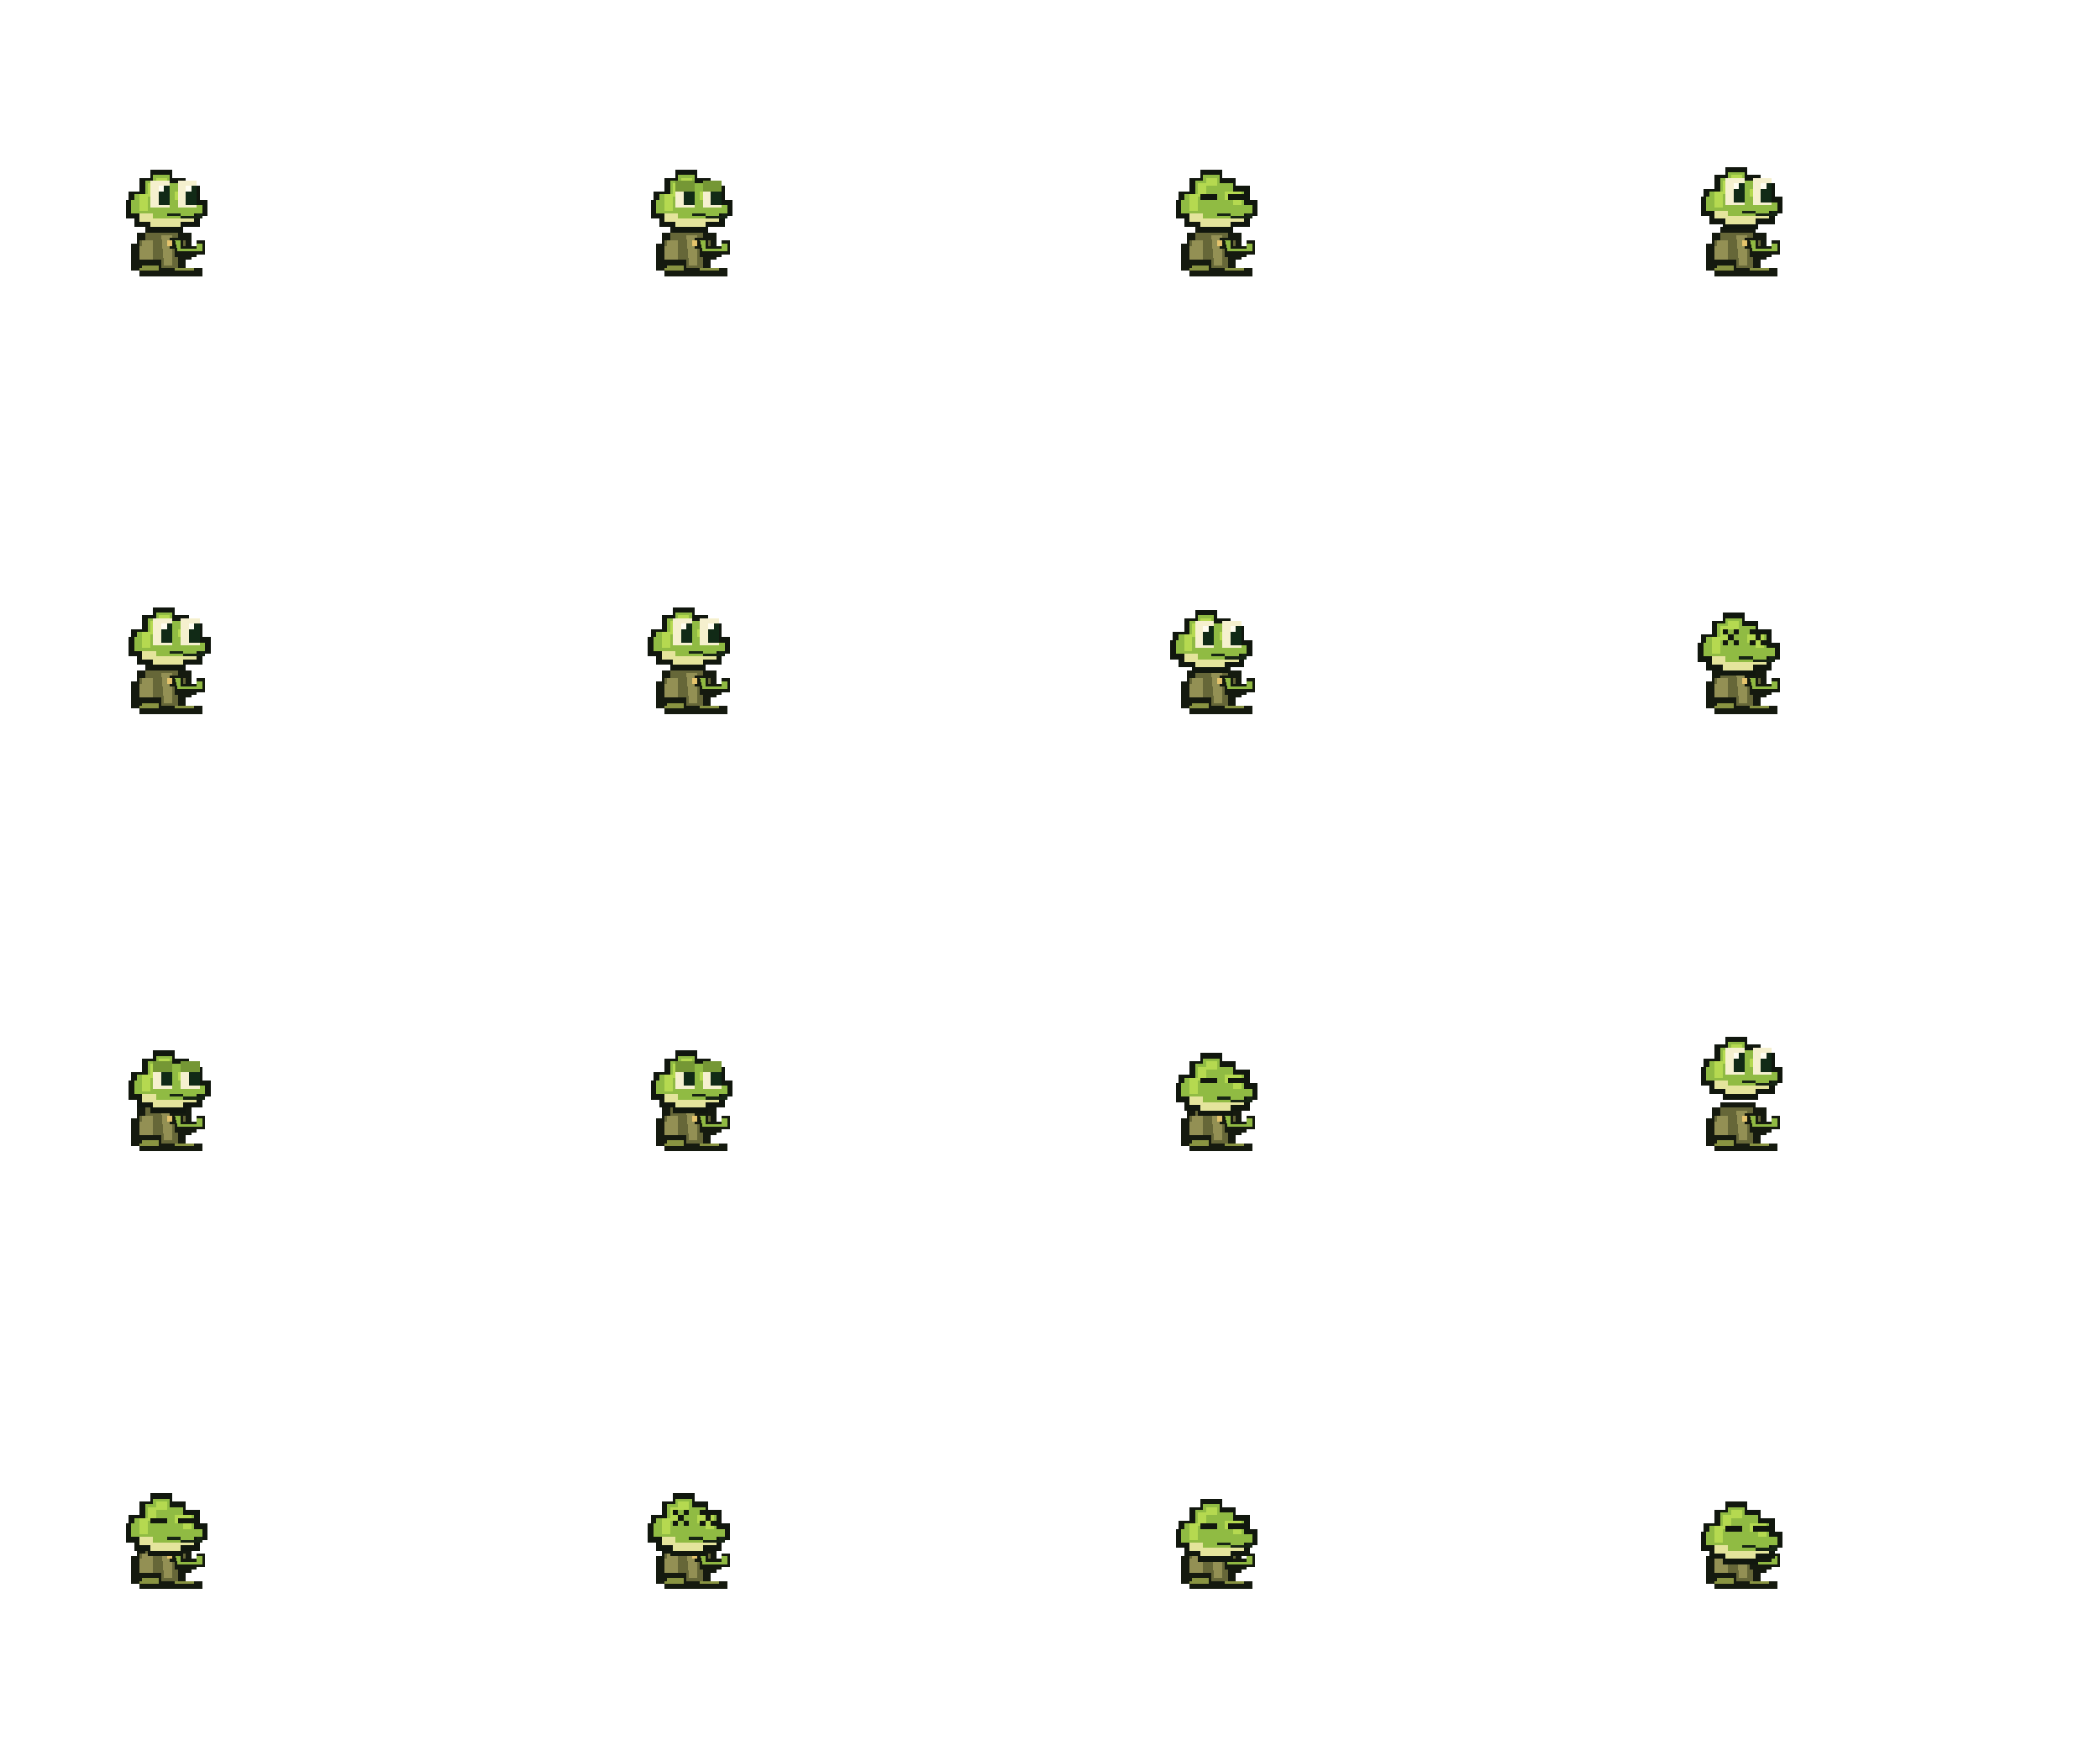
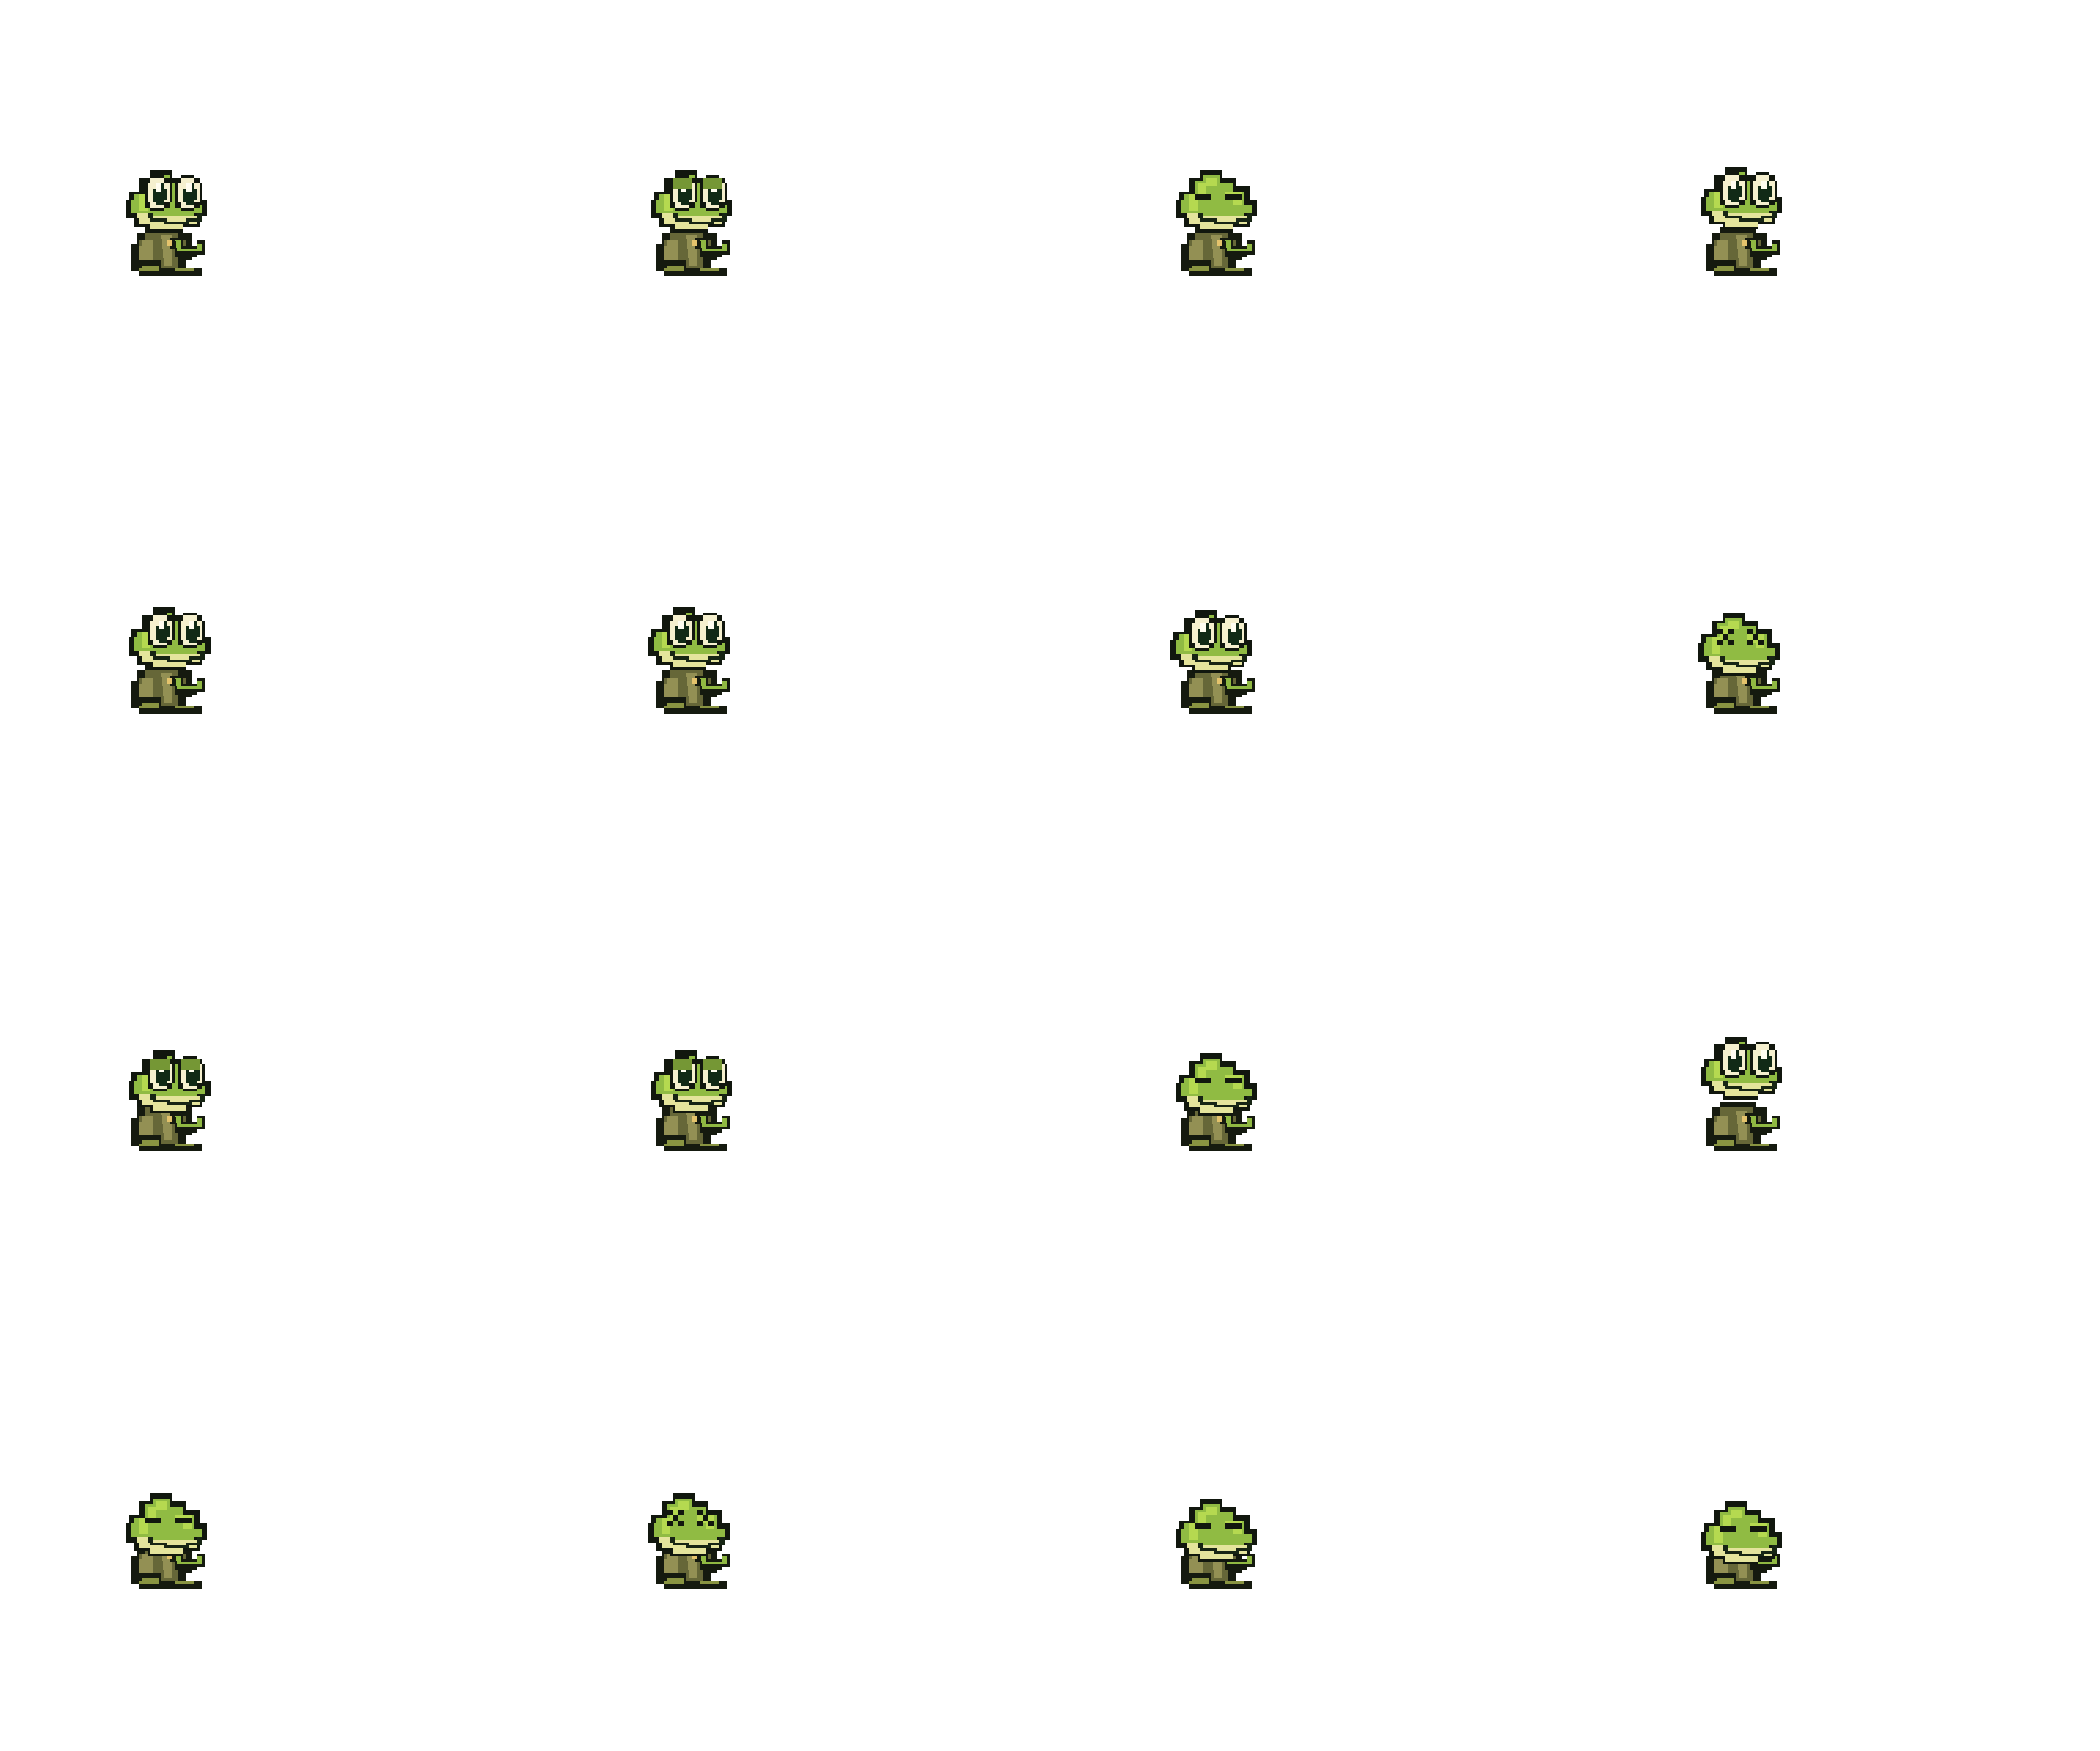
<svg xmlns="http://www.w3.org/2000/svg" width="768" height="640" viewBox="0 0 768 640" shape-rendering="crispEdges">
  <g transform="translate(44 61)">
    <path d="M9 22h13v2h4v10h-2v3h6v3H7v-2H4V28h2v-4h3z" fill="#151a0f" />
    <path d="M9 24h12v3h3v6h-3v4h-6v-3H7v-7h2z" fill="#666738" />
    <path d="M8 27h4v7h-5v-5h1zM15 25h4v11h-3z" fill="#939054" />
    <path d="M18 26h5v3h5v-2h3v5h-3v1h-8v-3h-2z" fill="#151a0f" />
    <path d="M20 27h2v3h6v-2h2v3h-9z" fill="#90b942" />
    <path d="M8 36h6v2h-7v-1h1zM20 37h7v1h-7z" fill="#899441" />
    <rect x="17" y="27" width="2" height="2" fill="#e4c36c" />
    <g transform="translate(0 0)">
      <path d="M3 9h4V4h4V1h8v3h5v3h5v5h3v6h-3v4h-6v2H10v-2H5v-3H2v-7h1z" fill="#11170e" />
      <path d="M5 10h4V5h3V3h6v3h5v3h4v5h3v3h-3v3h-5v2H11v-2H7v-3H4v-5h1z" fill="#90bb43" />
      <path d="M7 10h3V6h3V4h4v3h-4v4h-3v5H7zM20 9h6v5h-3v-2h-3z" fill="#b5d950" />
-       <path d="M7 17h5v2h15v1h-5v2H11v-2H7z" fill="#e4e49c" />
-       <rect x="11" y="5" width="7" height="10" fill="#f5f0ce" />
-       <rect x="14" y="7" width="4" height="7" fill="#112a16" />
-       <rect x="14" y="7" width="2" height="2" fill="#fffdf0" />
-       <rect x="21" y="5" width="7" height="10" fill="#f5f0ce" />
-       <rect x="24" y="7" width="4" height="7" fill="#112a16" />
-       <rect x="24" y="7" width="2" height="2" fill="#fffdf0" />
-       <path d="M17 17h5v1h6v-1h2v2h-8v-1h-5z" fill="#172514" />
+       <path d="M6 17h6v1h16v3h-5v2H11v-2H7v-2H6z" fill="#e4e49c" />
+       <path d="M11 3h5v1h2v2h1v7h-1v2h-2v1h-5v-1h-2V5h2z" fill="#11170e" />
+       <path d="M11 4h5v2h2v7h-2v2h-5v-2H10V6h1z" fill="#f5f0ce" />
+       <path d="M13 6h3v2h1v4h-1v2h-3v-1h-1V8h1z" fill="#112a16" />
+       <rect x="13" y="6" width="2" height="3" fill="#fffdf0" />
+       <path d="M22 3h5v1h2v2h1v7h-1v2h-2v1h-5v-1h-2V5h2z" fill="#11170e" />
+       <path d="M22 4h5v2h2v7h-2v2h-5v-2H21V6h1z" fill="#f5f0ce" />
+       <path d="M24 6h3v2h1v4h-1v2h-3v-1h-1V8h1z" fill="#112a16" />
+       <rect x="24" y="6" width="2" height="3" fill="#fffdf0" />
+       <path d="M10 17h2v2h5v1h7v-1h4v-2h2v3h-5v1h-9v-1h-5v-1h-1z" fill="#172514" />
    </g>
  </g>
  <g transform="translate(236 61)">
    <path d="M9 22h13v2h4v10h-2v3h6v3H7v-2H4V28h2v-4h3z" fill="#151a0f" />
    <path d="M9 24h12v3h3v6h-3v4h-6v-3H7v-7h2z" fill="#666738" />
    <path d="M8 27h4v7h-5v-5h1zM15 25h4v11h-3z" fill="#939054" />
    <path d="M18 26h5v3h5v-2h3v5h-3v1h-8v-3h-2z" fill="#151a0f" />
    <path d="M20 27h2v3h6v-2h2v3h-9z" fill="#90b942" />
    <path d="M8 36h6v2h-7v-1h1zM20 37h7v1h-7z" fill="#899441" />
    <rect x="17" y="27" width="2" height="2" fill="#e4c36c" />
    <g transform="translate(0 0)">
      <path d="M3 9h4V4h4V1h8v3h5v3h5v5h3v6h-3v4h-6v2H10v-2H5v-3H2v-7h1z" fill="#11170e" />
      <path d="M5 10h4V5h3V3h6v3h5v3h4v5h3v3h-3v3h-5v2H11v-2H7v-3H4v-5h1z" fill="#90bb43" />
      <path d="M7 10h3V6h3V4h4v3h-4v4h-3v5H7zM20 9h6v5h-3v-2h-3z" fill="#b5d950" />
-       <path d="M7 17h5v2h15v1h-5v2H11v-2H7z" fill="#e4e49c" />
-       <rect x="11" y="5" width="7" height="10" fill="#f5f0ce" />
-       <rect x="14" y="7" width="4" height="7" fill="#112a16" />
-       <rect x="14" y="7" width="2" height="2" fill="#fffdf0" />
-       <rect x="11" y="5" width="7" height="4" fill="#759735" />
-       <rect x="21" y="5" width="7" height="10" fill="#f5f0ce" />
-       <rect x="24" y="7" width="4" height="7" fill="#112a16" />
-       <rect x="24" y="7" width="2" height="2" fill="#fffdf0" />
-       <rect x="21" y="5" width="7" height="4" fill="#759735" />
-       <path d="M17 17h5v1h6v-1h2v2h-8v-1h-5z" fill="#172514" />
+       <path d="M6 17h6v1h16v3h-5v2H11v-2H7v-2H6z" fill="#e4e49c" />
+       <path d="M11 3h5v1h2v2h1v7h-1v2h-2v1h-5v-1h-2V5h2z" fill="#11170e" />
+       <path d="M11 4h5v2h2v7h-2v2h-5v-2H10V6h1z" fill="#f5f0ce" />
+       <path d="M13 6h3v2h1v4h-1v2h-3v-1h-1V8h1z" fill="#112a16" />
+       <rect x="13" y="6" width="2" height="3" fill="#fffdf0" />
+       <path d="M10 4h7v4h-7z" fill="#759735" />
+       <path d="M22 3h5v1h2v2h1v7h-1v2h-2v1h-5v-1h-2V5h2z" fill="#11170e" />
+       <path d="M22 4h5v2h2v7h-2v2h-5v-2H21V6h1z" fill="#f5f0ce" />
+       <path d="M24 6h3v2h1v4h-1v2h-3v-1h-1V8h1z" fill="#112a16" />
+       <rect x="24" y="6" width="2" height="3" fill="#fffdf0" />
+       <path d="M21 4h7v4h-7z" fill="#759735" />
+       <path d="M10 17h2v2h5v1h7v-1h4v-2h2v3h-5v1h-9v-1h-5v-1h-1z" fill="#172514" />
    </g>
  </g>
  <g transform="translate(428 61)">
    <path d="M9 22h13v2h4v10h-2v3h6v3H7v-2H4V28h2v-4h3z" fill="#151a0f" />
    <path d="M9 24h12v3h3v6h-3v4h-6v-3H7v-7h2z" fill="#666738" />
    <path d="M8 27h4v7h-5v-5h1zM15 25h4v11h-3z" fill="#939054" />
    <path d="M18 26h5v3h5v-2h3v5h-3v1h-8v-3h-2z" fill="#151a0f" />
    <path d="M20 27h2v3h6v-2h2v3h-9z" fill="#90b942" />
    <path d="M8 36h6v2h-7v-1h1zM20 37h7v1h-7z" fill="#899441" />
    <rect x="17" y="27" width="2" height="2" fill="#e4c36c" />
    <g transform="translate(0 0)">
      <path d="M3 9h4V4h4V1h8v3h5v3h5v5h3v6h-3v4h-6v2H10v-2H5v-3H2v-7h1z" fill="#11170e" />
      <path d="M5 10h4V5h3V3h6v3h5v3h4v5h3v3h-3v3h-5v2H11v-2H7v-3H4v-5h1z" fill="#90bb43" />
      <path d="M7 10h3V6h3V4h4v3h-4v4h-3v5H7zM20 9h6v5h-3v-2h-3z" fill="#b5d950" />
-       <path d="M7 17h5v2h15v1h-5v2H11v-2H7z" fill="#e4e49c" />
-       <path d="M11 10h6v2h-6z" fill="#11170e" />
-       <path d="M21 10h6v2h-6z" fill="#11170e" />
-       <path d="M17 17h5v1h6v-1h2v2h-8v-1h-5z" fill="#172514" />
+       <path d="M6 17h6v1h16v3h-5v2H11v-2H7v-2H6z" fill="#e4e49c" />
+       <path d="M9 10h6v2h-6z" fill="#11170e" />
+       <path d="M20 10h6v2h-6z" fill="#11170e" />
+       <path d="M10 17h2v2h5v1h7v-1h4v-2h2v3h-5v1h-9v-1h-5v-1h-1z" fill="#172514" />
    </g>
  </g>
  <g transform="translate(620 61)">
    <path d="M9 22h13v2h4v10h-2v3h6v3H7v-2H4V28h2v-4h3z" fill="#151a0f" />
    <path d="M9 24h12v3h3v6h-3v4h-6v-3H7v-7h2z" fill="#666738" />
    <path d="M8 27h4v7h-5v-5h1zM15 25h4v11h-3z" fill="#939054" />
    <path d="M18 26h5v3h5v-2h3v5h-3v1h-8v-3h-2z" fill="#151a0f" />
    <path d="M20 27h2v3h6v-2h2v3h-9z" fill="#90b942" />
    <path d="M8 36h6v2h-7v-1h1zM20 37h7v1h-7z" fill="#899441" />
    <rect x="17" y="27" width="2" height="2" fill="#e4c36c" />
    <g transform="translate(0 -1)">
      <path d="M3 9h4V4h4V1h8v3h5v3h5v5h3v6h-3v4h-6v2H10v-2H5v-3H2v-7h1z" fill="#11170e" />
      <path d="M5 10h4V5h3V3h6v3h5v3h4v5h3v3h-3v3h-5v2H11v-2H7v-3H4v-5h1z" fill="#90bb43" />
      <path d="M7 10h3V6h3V4h4v3h-4v4h-3v5H7zM20 9h6v5h-3v-2h-3z" fill="#b5d950" />
-       <path d="M7 17h5v2h15v1h-5v2H11v-2H7z" fill="#e4e49c" />
-       <rect x="11" y="5" width="7" height="10" fill="#f5f0ce" />
-       <rect x="14" y="7" width="4" height="7" fill="#112a16" />
-       <rect x="14" y="7" width="2" height="2" fill="#fffdf0" />
-       <rect x="21" y="5" width="7" height="10" fill="#f5f0ce" />
-       <rect x="24" y="7" width="4" height="7" fill="#112a16" />
-       <rect x="24" y="7" width="2" height="2" fill="#fffdf0" />
-       <path d="M17 17h5v1h6v-1h2v2h-8v-1h-5z" fill="#172514" />
+       <path d="M6 17h6v1h16v3h-5v2H11v-2H7v-2H6z" fill="#e4e49c" />
+       <path d="M11 3h5v1h2v2h1v7h-1v2h-2v1h-5v-1h-2V5h2z" fill="#11170e" />
+       <path d="M11 4h5v2h2v7h-2v2h-5v-2H10V6h1z" fill="#f5f0ce" />
+       <path d="M13 6h3v2h1v4h-1v2h-3v-1h-1V8h1z" fill="#112a16" />
+       <rect x="13" y="6" width="2" height="3" fill="#fffdf0" />
+       <path d="M22 3h5v1h2v2h1v7h-1v2h-2v1h-5v-1h-2V5h2z" fill="#11170e" />
+       <path d="M22 4h5v2h2v7h-2v2h-5v-2H21V6h1z" fill="#f5f0ce" />
+       <path d="M24 6h3v2h1v4h-1v2h-3v-1h-1V8h1z" fill="#112a16" />
+       <rect x="24" y="6" width="2" height="3" fill="#fffdf0" />
+       <path d="M10 17h2v2h5v1h7v-1h4v-2h2v3h-5v1h-9v-1h-5v-1h-1z" fill="#172514" />
    </g>
  </g>
  <g transform="translate(44 221)">
    <path d="M9 22h13v2h4v10h-2v3h6v3H7v-2H4V28h2v-4h3z" fill="#151a0f" />
    <path d="M9 24h12v3h3v6h-3v4h-6v-3H7v-7h2z" fill="#666738" />
    <path d="M8 27h4v7h-5v-5h1zM15 25h4v11h-3z" fill="#939054" />
    <path d="M18 26h5v3h5v-2h3v5h-3v1h-8v-3h-2z" fill="#151a0f" />
    <path d="M20 27h2v3h6v-2h2v3h-9z" fill="#90b942" />
    <path d="M8 36h6v2h-7v-1h1zM20 37h7v1h-7z" fill="#899441" />
    <rect x="17" y="27" width="2" height="2" fill="#e4c36c" />
    <g transform="translate(1 0)">
      <path d="M3 9h4V4h4V1h8v3h5v3h5v5h3v6h-3v4h-6v2H10v-2H5v-3H2v-7h1z" fill="#11170e" />
      <path d="M5 10h4V5h3V3h6v3h5v3h4v5h3v3h-3v3h-5v2H11v-2H7v-3H4v-5h1z" fill="#90bb43" />
      <path d="M7 10h3V6h3V4h4v3h-4v4h-3v5H7zM20 9h6v5h-3v-2h-3z" fill="#b5d950" />
-       <path d="M7 17h5v2h15v1h-5v2H11v-2H7z" fill="#e4e49c" />
-       <rect x="11" y="5" width="7" height="10" fill="#f5f0ce" />
-       <rect x="14" y="7" width="4" height="7" fill="#112a16" />
-       <rect x="14" y="7" width="2" height="2" fill="#fffdf0" />
-       <rect x="21" y="5" width="7" height="10" fill="#f5f0ce" />
-       <rect x="24" y="7" width="4" height="7" fill="#112a16" />
-       <rect x="24" y="7" width="2" height="2" fill="#fffdf0" />
-       <path d="M17 17h5v1h6v-1h2v2h-8v-1h-5z" fill="#172514" />
+       <path d="M6 17h6v1h16v3h-5v2H11v-2H7v-2H6z" fill="#e4e49c" />
+       <path d="M11 3h5v1h2v2h1v7h-1v2h-2v1h-5v-1h-2V5h2z" fill="#11170e" />
+       <path d="M11 4h5v2h2v7h-2v2h-5v-2H10V6h1z" fill="#f5f0ce" />
+       <path d="M13 6h3v2h1v4h-1v2h-3v-1h-1V8h1z" fill="#112a16" />
+       <rect x="13" y="6" width="2" height="3" fill="#fffdf0" />
+       <path d="M22 3h5v1h2v2h1v7h-1v2h-2v1h-5v-1h-2V5h2z" fill="#11170e" />
+       <path d="M22 4h5v2h2v7h-2v2h-5v-2H21V6h1z" fill="#f5f0ce" />
+       <path d="M24 6h3v2h1v4h-1v2h-3v-1h-1V8h1z" fill="#112a16" />
+       <rect x="24" y="6" width="2" height="3" fill="#fffdf0" />
+       <path d="M10 17h2v2h5v1h7v-1h4v-2h2v3h-5v1h-9v-1h-5v-1h-1z" fill="#172514" />
    </g>
  </g>
  <g transform="translate(236 221)">
    <path d="M9 22h13v2h4v10h-2v3h6v3H7v-2H4V28h2v-4h3z" fill="#151a0f" />
    <path d="M9 24h12v3h3v6h-3v4h-6v-3H7v-7h2z" fill="#666738" />
    <path d="M8 27h4v7h-5v-5h1zM15 25h4v11h-3z" fill="#939054" />
    <path d="M18 26h5v3h5v-2h3v5h-3v1h-8v-3h-2z" fill="#151a0f" />
    <path d="M20 27h2v3h6v-2h2v3h-9z" fill="#90b942" />
    <path d="M8 36h6v2h-7v-1h1zM20 37h7v1h-7z" fill="#899441" />
    <rect x="17" y="27" width="2" height="2" fill="#e4c36c" />
    <g transform="translate(-1 0)">
      <path d="M3 9h4V4h4V1h8v3h5v3h5v5h3v6h-3v4h-6v2H10v-2H5v-3H2v-7h1z" fill="#11170e" />
      <path d="M5 10h4V5h3V3h6v3h5v3h4v5h3v3h-3v3h-5v2H11v-2H7v-3H4v-5h1z" fill="#90bb43" />
      <path d="M7 10h3V6h3V4h4v3h-4v4h-3v5H7zM20 9h6v5h-3v-2h-3z" fill="#b5d950" />
-       <path d="M7 17h5v2h15v1h-5v2H11v-2H7z" fill="#e4e49c" />
-       <rect x="11" y="5" width="7" height="10" fill="#f5f0ce" />
-       <rect x="14" y="7" width="4" height="7" fill="#112a16" />
-       <rect x="14" y="7" width="2" height="2" fill="#fffdf0" />
-       <rect x="21" y="5" width="7" height="10" fill="#f5f0ce" />
-       <rect x="24" y="7" width="4" height="7" fill="#112a16" />
-       <rect x="24" y="7" width="2" height="2" fill="#fffdf0" />
-       <path d="M17 17h5v1h6v-1h2v2h-8v-1h-5z" fill="#172514" />
+       <path d="M6 17h6v1h16v3h-5v2H11v-2H7v-2H6z" fill="#e4e49c" />
+       <path d="M11 3h5v1h2v2h1v7h-1v2h-2v1h-5v-1h-2V5h2z" fill="#11170e" />
+       <path d="M11 4h5v2h2v7h-2v2h-5v-2H10V6h1z" fill="#f5f0ce" />
+       <path d="M13 6h3v2h1v4h-1v2h-3v-1h-1V8h1z" fill="#112a16" />
+       <rect x="13" y="6" width="2" height="3" fill="#fffdf0" />
+       <path d="M22 3h5v1h2v2h1v7h-1v2h-2v1h-5v-1h-2V5h2z" fill="#11170e" />
+       <path d="M22 4h5v2h2v7h-2v2h-5v-2H21V6h1z" fill="#f5f0ce" />
+       <path d="M24 6h3v2h1v4h-1v2h-3v-1h-1V8h1z" fill="#112a16" />
+       <rect x="24" y="6" width="2" height="3" fill="#fffdf0" />
+       <path d="M10 17h2v2h5v1h7v-1h4v-2h2v3h-5v1h-9v-1h-5v-1h-1z" fill="#172514" />
    </g>
  </g>
  <g transform="translate(428 221)">
    <path d="M9 22h13v2h4v10h-2v3h6v3H7v-2H4V28h2v-4h3z" fill="#151a0f" />
    <path d="M9 24h12v3h3v6h-3v4h-6v-3H7v-7h2z" fill="#666738" />
    <path d="M8 27h4v7h-5v-5h1zM15 25h4v11h-3z" fill="#939054" />
    <path d="M18 26h5v3h5v-2h3v5h-3v1h-8v-3h-2z" fill="#151a0f" />
    <path d="M20 27h2v3h6v-2h2v3h-9z" fill="#90b942" />
    <path d="M8 36h6v2h-7v-1h1zM20 37h7v1h-7z" fill="#899441" />
    <rect x="17" y="27" width="2" height="2" fill="#e4c36c" />
    <g transform="translate(-2 1)">
      <path d="M3 9h4V4h4V1h8v3h5v3h5v5h3v6h-3v4h-6v2H10v-2H5v-3H2v-7h1z" fill="#11170e" />
      <path d="M5 10h4V5h3V3h6v3h5v3h4v5h3v3h-3v3h-5v2H11v-2H7v-3H4v-5h1z" fill="#90bb43" />
      <path d="M7 10h3V6h3V4h4v3h-4v4h-3v5H7zM20 9h6v5h-3v-2h-3z" fill="#b5d950" />
-       <path d="M7 17h5v2h15v1h-5v2H11v-2H7z" fill="#e4e49c" />
-       <rect x="11" y="5" width="7" height="10" fill="#f5f0ce" />
-       <rect x="14" y="7" width="4" height="7" fill="#112a16" />
-       <rect x="14" y="7" width="2" height="2" fill="#fffdf0" />
-       <rect x="21" y="5" width="7" height="10" fill="#f5f0ce" />
-       <rect x="24" y="7" width="4" height="7" fill="#112a16" />
-       <rect x="24" y="7" width="2" height="2" fill="#fffdf0" />
-       <path d="M17 17h5v1h6v-1h2v2h-8v-1h-5z" fill="#172514" />
+       <path d="M6 17h6v1h16v3h-5v2H11v-2H7v-2H6z" fill="#e4e49c" />
+       <path d="M11 3h5v1h2v2h1v7h-1v2h-2v1h-5v-1h-2V5h2z" fill="#11170e" />
+       <path d="M11 4h5v2h2v7h-2v2h-5v-2H10V6h1z" fill="#f5f0ce" />
+       <path d="M13 6h3v2h1v4h-1v2h-3v-1h-1V8h1z" fill="#112a16" />
+       <rect x="13" y="6" width="2" height="3" fill="#fffdf0" />
+       <path d="M22 3h5v1h2v2h1v7h-1v2h-2v1h-5v-1h-2V5h2z" fill="#11170e" />
+       <path d="M22 4h5v2h2v7h-2v2h-5v-2H21V6h1z" fill="#f5f0ce" />
+       <path d="M24 6h3v2h1v4h-1v2h-3v-1h-1V8h1z" fill="#112a16" />
+       <rect x="24" y="6" width="2" height="3" fill="#fffdf0" />
+       <path d="M10 17h2v2h5v1h7v-1h4v-2h2v3h-5v1h-9v-1h-5v-1h-1z" fill="#172514" />
    </g>
  </g>
  <g transform="translate(620 221)">
    <path d="M9 22h13v2h4v10h-2v3h6v3H7v-2H4V28h2v-4h3z" fill="#151a0f" />
    <path d="M9 24h12v3h3v6h-3v4h-6v-3H7v-7h2z" fill="#666738" />
    <path d="M8 27h4v7h-5v-5h1zM15 25h4v11h-3z" fill="#939054" />
    <path d="M18 26h5v3h5v-2h3v5h-3v1h-8v-3h-2z" fill="#151a0f" />
    <path d="M20 27h2v3h6v-2h2v3h-9z" fill="#90b942" />
    <path d="M8 36h6v2h-7v-1h1zM20 37h7v1h-7z" fill="#899441" />
    <rect x="17" y="27" width="2" height="2" fill="#e4c36c" />
    <g transform="translate(-1 2)">
      <path d="M3 9h4V4h4V1h8v3h5v3h5v5h3v6h-3v4h-6v2H10v-2H5v-3H2v-7h1z" fill="#11170e" />
      <path d="M5 10h4V5h3V3h6v3h5v3h4v5h3v3h-3v3h-5v2H11v-2H7v-3H4v-5h1z" fill="#90bb43" />
      <path d="M7 10h3V6h3V4h4v3h-4v4h-3v5H7zM20 9h6v5h-3v-2h-3z" fill="#b5d950" />
-       <path d="M7 17h5v2h15v1h-5v2H11v-2H7z" fill="#e4e49c" />
-       <path d="M11 7h2v2h2v2h2v2h-2v-2h-2V9h-2zM15 7h2v2h-2v2h-2v2h-2v-2h2V9h2z" fill="#11170e" />
-       <path d="M21 7h2v2h2v2h2v2h-2v-2h-2V9h-2zM25 7h2v2h-2v2h-2v2h-2v-2h2V9h2z" fill="#11170e" />
-       <path d="M17 17h5v1h6v-1h2v2h-8v-1h-5z" fill="#172514" />
+       <path d="M6 17h6v1h16v3h-5v2H11v-2H7v-2H6z" fill="#e4e49c" />
+       <path d="M9 7h2v2h2v2h2v2h-2v-2h-2V9h-2zM13 7h2v2h-2v2h-2v2h-2v-2h2V9h2z" fill="#11170e" />
+       <path d="M20 7h2v2h2v2h2v2h-2v-2h-2V9h-2zM24 7h2v2h-2v2h-2v2h-2v-2h2V9h2z" fill="#11170e" />
+       <path d="M10 17h2v2h5v1h7v-1h4v-2h2v3h-5v1h-9v-1h-5v-1h-1z" fill="#172514" />
    </g>
  </g>
  <g transform="translate(44 381)">
    <path d="M9 22h13v2h4v10h-2v3h6v3H7v-2H4V28h2v-4h3z" fill="#151a0f" />
    <path d="M9 24h12v3h3v6h-3v4h-6v-3H7v-7h2z" fill="#666738" />
    <path d="M8 27h4v7h-5v-5h1zM15 25h4v11h-3z" fill="#939054" />
    <path d="M18 26h5v3h5v-2h3v5h-3v1h-8v-3h-2z" fill="#151a0f" />
    <path d="M20 27h2v3h6v-2h2v3h-9z" fill="#90b942" />
    <path d="M8 36h6v2h-7v-1h1zM20 37h7v1h-7z" fill="#899441" />
    <rect x="17" y="27" width="2" height="2" fill="#e4c36c" />
    <g transform="translate(1 2)">
      <path d="M3 9h4V4h4V1h8v3h5v3h5v5h3v6h-3v4h-6v2H10v-2H5v-3H2v-7h1z" fill="#11170e" />
      <path d="M5 10h4V5h3V3h6v3h5v3h4v5h3v3h-3v3h-5v2H11v-2H7v-3H4v-5h1z" fill="#90bb43" />
      <path d="M7 10h3V6h3V4h4v3h-4v4h-3v5H7zM20 9h6v5h-3v-2h-3z" fill="#b5d950" />
-       <path d="M7 17h5v2h15v1h-5v2H11v-2H7z" fill="#e4e49c" />
-       <rect x="11" y="5" width="7" height="10" fill="#f5f0ce" />
-       <rect x="14" y="7" width="4" height="7" fill="#112a16" />
-       <rect x="14" y="7" width="2" height="2" fill="#fffdf0" />
-       <rect x="11" y="5" width="7" height="4" fill="#759735" />
-       <rect x="21" y="5" width="7" height="10" fill="#f5f0ce" />
-       <rect x="24" y="7" width="4" height="7" fill="#112a16" />
-       <rect x="24" y="7" width="2" height="2" fill="#fffdf0" />
-       <rect x="21" y="5" width="7" height="4" fill="#759735" />
-       <path d="M17 17h5v1h6v-1h2v2h-8v-1h-5z" fill="#172514" />
+       <path d="M6 17h6v1h16v3h-5v2H11v-2H7v-2H6z" fill="#e4e49c" />
+       <path d="M11 3h5v1h2v2h1v7h-1v2h-2v1h-5v-1h-2V5h2z" fill="#11170e" />
+       <path d="M11 4h5v2h2v7h-2v2h-5v-2H10V6h1z" fill="#f5f0ce" />
+       <path d="M13 6h3v2h1v4h-1v2h-3v-1h-1V8h1z" fill="#112a16" />
+       <rect x="13" y="6" width="2" height="3" fill="#fffdf0" />
+       <path d="M10 4h7v4h-7z" fill="#759735" />
+       <path d="M22 3h5v1h2v2h1v7h-1v2h-2v1h-5v-1h-2V5h2z" fill="#11170e" />
+       <path d="M22 4h5v2h2v7h-2v2h-5v-2H21V6h1z" fill="#f5f0ce" />
+       <path d="M24 6h3v2h1v4h-1v2h-3v-1h-1V8h1z" fill="#112a16" />
+       <rect x="24" y="6" width="2" height="3" fill="#fffdf0" />
+       <path d="M21 4h7v4h-7z" fill="#759735" />
+       <path d="M10 17h2v2h5v1h7v-1h4v-2h2v3h-5v1h-9v-1h-5v-1h-1z" fill="#172514" />
    </g>
  </g>
  <g transform="translate(236 381)">
    <path d="M9 22h13v2h4v10h-2v3h6v3H7v-2H4V28h2v-4h3z" fill="#151a0f" />
    <path d="M9 24h12v3h3v6h-3v4h-6v-3H7v-7h2z" fill="#666738" />
    <path d="M8 27h4v7h-5v-5h1zM15 25h4v11h-3z" fill="#939054" />
    <path d="M18 26h5v3h5v-2h3v5h-3v1h-8v-3h-2z" fill="#151a0f" />
    <path d="M20 27h2v3h6v-2h2v3h-9z" fill="#90b942" />
    <path d="M8 36h6v2h-7v-1h1zM20 37h7v1h-7z" fill="#899441" />
    <rect x="17" y="27" width="2" height="2" fill="#e4c36c" />
    <g transform="translate(0 2)">
      <path d="M3 9h4V4h4V1h8v3h5v3h5v5h3v6h-3v4h-6v2H10v-2H5v-3H2v-7h1z" fill="#11170e" />
      <path d="M5 10h4V5h3V3h6v3h5v3h4v5h3v3h-3v3h-5v2H11v-2H7v-3H4v-5h1z" fill="#90bb43" />
      <path d="M7 10h3V6h3V4h4v3h-4v4h-3v5H7zM20 9h6v5h-3v-2h-3z" fill="#b5d950" />
-       <path d="M7 17h5v2h15v1h-5v2H11v-2H7z" fill="#e4e49c" />
-       <rect x="11" y="5" width="7" height="10" fill="#f5f0ce" />
-       <rect x="14" y="7" width="4" height="7" fill="#112a16" />
-       <rect x="14" y="7" width="2" height="2" fill="#fffdf0" />
-       <rect x="11" y="5" width="7" height="4" fill="#759735" />
-       <rect x="21" y="5" width="7" height="10" fill="#f5f0ce" />
-       <rect x="24" y="7" width="4" height="7" fill="#112a16" />
-       <rect x="24" y="7" width="2" height="2" fill="#fffdf0" />
-       <rect x="21" y="5" width="7" height="4" fill="#759735" />
-       <path d="M17 17h5v1h6v-1h2v2h-8v-1h-5z" fill="#172514" />
+       <path d="M6 17h6v1h16v3h-5v2H11v-2H7v-2H6z" fill="#e4e49c" />
+       <path d="M11 3h5v1h2v2h1v7h-1v2h-2v1h-5v-1h-2V5h2z" fill="#11170e" />
+       <path d="M11 4h5v2h2v7h-2v2h-5v-2H10V6h1z" fill="#f5f0ce" />
+       <path d="M13 6h3v2h1v4h-1v2h-3v-1h-1V8h1z" fill="#112a16" />
+       <rect x="13" y="6" width="2" height="3" fill="#fffdf0" />
+       <path d="M10 4h7v4h-7z" fill="#759735" />
+       <path d="M22 3h5v1h2v2h1v7h-1v2h-2v1h-5v-1h-2V5h2z" fill="#11170e" />
+       <path d="M22 4h5v2h2v7h-2v2h-5v-2H21V6h1z" fill="#f5f0ce" />
+       <path d="M24 6h3v2h1v4h-1v2h-3v-1h-1V8h1z" fill="#112a16" />
+       <rect x="24" y="6" width="2" height="3" fill="#fffdf0" />
+       <path d="M21 4h7v4h-7z" fill="#759735" />
+       <path d="M10 17h2v2h5v1h7v-1h4v-2h2v3h-5v1h-9v-1h-5v-1h-1z" fill="#172514" />
    </g>
  </g>
  <g transform="translate(428 381)">
    <path d="M9 22h13v2h4v10h-2v3h6v3H7v-2H4V28h2v-4h3z" fill="#151a0f" />
    <path d="M9 24h12v3h3v6h-3v4h-6v-3H7v-7h2z" fill="#666738" />
    <path d="M8 27h4v7h-5v-5h1zM15 25h4v11h-3z" fill="#939054" />
    <path d="M18 26h5v3h5v-2h3v5h-3v1h-8v-3h-2z" fill="#151a0f" />
    <path d="M20 27h2v3h6v-2h2v3h-9z" fill="#90b942" />
    <path d="M8 36h6v2h-7v-1h1zM20 37h7v1h-7z" fill="#899441" />
    <rect x="17" y="27" width="2" height="2" fill="#e4c36c" />
    <g transform="translate(0 3)">
      <path d="M3 9h4V4h4V1h8v3h5v3h5v5h3v6h-3v4h-6v2H10v-2H5v-3H2v-7h1z" fill="#11170e" />
      <path d="M5 10h4V5h3V3h6v3h5v3h4v5h3v3h-3v3h-5v2H11v-2H7v-3H4v-5h1z" fill="#90bb43" />
      <path d="M7 10h3V6h3V4h4v3h-4v4h-3v5H7zM20 9h6v5h-3v-2h-3z" fill="#b5d950" />
-       <path d="M7 17h5v2h15v1h-5v2H11v-2H7z" fill="#e4e49c" />
-       <path d="M11 10h6v2h-6z" fill="#11170e" />
-       <path d="M21 10h6v2h-6z" fill="#11170e" />
-       <path d="M17 17h5v1h6v-1h2v2h-8v-1h-5z" fill="#172514" />
+       <path d="M6 17h6v1h16v3h-5v2H11v-2H7v-2H6z" fill="#e4e49c" />
+       <path d="M9 10h6v2h-6z" fill="#11170e" />
+       <path d="M20 10h6v2h-6z" fill="#11170e" />
+       <path d="M10 17h2v2h5v1h7v-1h4v-2h2v3h-5v1h-9v-1h-5v-1h-1z" fill="#172514" />
    </g>
  </g>
  <g transform="translate(620 381)">
    <path d="M9 22h13v2h4v10h-2v3h6v3H7v-2H4V28h2v-4h3z" fill="#151a0f" />
    <path d="M9 24h12v3h3v6h-3v4h-6v-3H7v-7h2z" fill="#666738" />
    <path d="M8 27h4v7h-5v-5h1zM15 25h4v11h-3z" fill="#939054" />
    <path d="M18 26h5v3h5v-2h3v5h-3v1h-8v-3h-2z" fill="#151a0f" />
    <path d="M20 27h2v3h6v-2h2v3h-9z" fill="#90b942" />
    <path d="M8 36h6v2h-7v-1h1zM20 37h7v1h-7z" fill="#899441" />
    <rect x="17" y="27" width="2" height="2" fill="#e4c36c" />
    <g transform="translate(0 -3)">
      <path d="M3 9h4V4h4V1h8v3h5v3h5v5h3v6h-3v4h-6v2H10v-2H5v-3H2v-7h1z" fill="#11170e" />
      <path d="M5 10h4V5h3V3h6v3h5v3h4v5h3v3h-3v3h-5v2H11v-2H7v-3H4v-5h1z" fill="#90bb43" />
      <path d="M7 10h3V6h3V4h4v3h-4v4h-3v5H7zM20 9h6v5h-3v-2h-3z" fill="#b5d950" />
-       <path d="M7 17h5v2h15v1h-5v2H11v-2H7z" fill="#e4e49c" />
-       <rect x="11" y="5" width="7" height="10" fill="#f5f0ce" />
-       <rect x="14" y="7" width="4" height="7" fill="#112a16" />
-       <rect x="14" y="7" width="2" height="2" fill="#fffdf0" />
-       <rect x="21" y="5" width="7" height="10" fill="#f5f0ce" />
-       <rect x="24" y="7" width="4" height="7" fill="#112a16" />
-       <rect x="24" y="7" width="2" height="2" fill="#fffdf0" />
-       <path d="M17 17h5v1h6v-1h2v2h-8v-1h-5z" fill="#172514" />
+       <path d="M6 17h6v1h16v3h-5v2H11v-2H7v-2H6z" fill="#e4e49c" />
+       <path d="M11 3h5v1h2v2h1v7h-1v2h-2v1h-5v-1h-2V5h2z" fill="#11170e" />
+       <path d="M11 4h5v2h2v7h-2v2h-5v-2H10V6h1z" fill="#f5f0ce" />
+       <path d="M13 6h3v2h1v4h-1v2h-3v-1h-1V8h1z" fill="#112a16" />
+       <rect x="13" y="6" width="2" height="3" fill="#fffdf0" />
+       <path d="M22 3h5v1h2v2h1v7h-1v2h-2v1h-5v-1h-2V5h2z" fill="#11170e" />
+       <path d="M22 4h5v2h2v7h-2v2h-5v-2H21V6h1z" fill="#f5f0ce" />
+       <path d="M24 6h3v2h1v4h-1v2h-3v-1h-1V8h1z" fill="#112a16" />
+       <rect x="24" y="6" width="2" height="3" fill="#fffdf0" />
+       <path d="M10 17h2v2h5v1h7v-1h4v-2h2v3h-5v1h-9v-1h-5v-1h-1z" fill="#172514" />
    </g>
  </g>
  <g transform="translate(44 541)">
    <path d="M9 22h13v2h4v10h-2v3h6v3H7v-2H4V28h2v-4h3z" fill="#151a0f" />
    <path d="M9 24h12v3h3v6h-3v4h-6v-3H7v-7h2z" fill="#666738" />
    <path d="M8 27h4v7h-5v-5h1zM15 25h4v11h-3z" fill="#939054" />
    <path d="M18 26h5v3h5v-2h3v5h-3v1h-8v-3h-2z" fill="#151a0f" />
    <path d="M20 27h2v3h6v-2h2v3h-9z" fill="#90b942" />
    <path d="M8 36h6v2h-7v-1h1zM20 37h7v1h-7z" fill="#899441" />
    <rect x="17" y="27" width="2" height="2" fill="#e4c36c" />
    <g transform="translate(0 4)">
      <path d="M3 9h4V4h4V1h8v3h5v3h5v5h3v6h-3v4h-6v2H10v-2H5v-3H2v-7h1z" fill="#11170e" />
      <path d="M5 10h4V5h3V3h6v3h5v3h4v5h3v3h-3v3h-5v2H11v-2H7v-3H4v-5h1z" fill="#90bb43" />
      <path d="M7 10h3V6h3V4h4v3h-4v4h-3v5H7zM20 9h6v5h-3v-2h-3z" fill="#b5d950" />
-       <path d="M7 17h5v2h15v1h-5v2H11v-2H7z" fill="#e4e49c" />
-       <path d="M11 10h6v2h-6z" fill="#11170e" />
-       <path d="M21 10h6v2h-6z" fill="#11170e" />
-       <path d="M17 17h5v1h6v-1h2v2h-8v-1h-5z" fill="#172514" />
+       <path d="M6 17h6v1h16v3h-5v2H11v-2H7v-2H6z" fill="#e4e49c" />
+       <path d="M9 10h6v2h-6z" fill="#11170e" />
+       <path d="M20 10h6v2h-6z" fill="#11170e" />
+       <path d="M10 17h2v2h5v1h7v-1h4v-2h2v3h-5v1h-9v-1h-5v-1h-1z" fill="#172514" />
    </g>
  </g>
  <g transform="translate(236 541)">
    <path d="M9 22h13v2h4v10h-2v3h6v3H7v-2H4V28h2v-4h3z" fill="#151a0f" />
    <path d="M9 24h12v3h3v6h-3v4h-6v-3H7v-7h2z" fill="#666738" />
    <path d="M8 27h4v7h-5v-5h1zM15 25h4v11h-3z" fill="#939054" />
    <path d="M18 26h5v3h5v-2h3v5h-3v1h-8v-3h-2z" fill="#151a0f" />
    <path d="M20 27h2v3h6v-2h2v3h-9z" fill="#90b942" />
    <path d="M8 36h6v2h-7v-1h1zM20 37h7v1h-7z" fill="#899441" />
    <rect x="17" y="27" width="2" height="2" fill="#e4c36c" />
    <g transform="translate(-1 4)">
      <path d="M3 9h4V4h4V1h8v3h5v3h5v5h3v6h-3v4h-6v2H10v-2H5v-3H2v-7h1z" fill="#11170e" />
      <path d="M5 10h4V5h3V3h6v3h5v3h4v5h3v3h-3v3h-5v2H11v-2H7v-3H4v-5h1z" fill="#90bb43" />
      <path d="M7 10h3V6h3V4h4v3h-4v4h-3v5H7zM20 9h6v5h-3v-2h-3z" fill="#b5d950" />
-       <path d="M7 17h5v2h15v1h-5v2H11v-2H7z" fill="#e4e49c" />
-       <path d="M11 7h2v2h2v2h2v2h-2v-2h-2V9h-2zM15 7h2v2h-2v2h-2v2h-2v-2h2V9h2z" fill="#11170e" />
-       <path d="M21 7h2v2h2v2h2v2h-2v-2h-2V9h-2zM25 7h2v2h-2v2h-2v2h-2v-2h2V9h2z" fill="#11170e" />
-       <path d="M17 17h5v1h6v-1h2v2h-8v-1h-5z" fill="#172514" />
+       <path d="M6 17h6v1h16v3h-5v2H11v-2H7v-2H6z" fill="#e4e49c" />
+       <path d="M9 7h2v2h2v2h2v2h-2v-2h-2V9h-2zM13 7h2v2h-2v2h-2v2h-2v-2h2V9h2z" fill="#11170e" />
+       <path d="M20 7h2v2h2v2h2v2h-2v-2h-2V9h-2zM24 7h2v2h-2v2h-2v2h-2v-2h2V9h2z" fill="#11170e" />
+       <path d="M10 17h2v2h5v1h7v-1h4v-2h2v3h-5v1h-9v-1h-5v-1h-1z" fill="#172514" />
    </g>
  </g>
  <g transform="translate(428 541)">
    <path d="M9 22h13v2h4v10h-2v3h6v3H7v-2H4V28h2v-4h3z" fill="#151a0f" />
    <path d="M9 24h12v3h3v6h-3v4h-6v-3H7v-7h2z" fill="#666738" />
    <path d="M8 27h4v7h-5v-5h1zM15 25h4v11h-3z" fill="#939054" />
    <path d="M18 26h5v3h5v-2h3v5h-3v1h-8v-3h-2z" fill="#151a0f" />
    <path d="M20 27h2v3h6v-2h2v3h-9z" fill="#90b942" />
    <path d="M8 36h6v2h-7v-1h1zM20 37h7v1h-7z" fill="#899441" />
    <rect x="17" y="27" width="2" height="2" fill="#e4c36c" />
    <g transform="translate(0 6)">
      <path d="M3 9h4V4h4V1h8v3h5v3h5v5h3v6h-3v4h-6v2H10v-2H5v-3H2v-7h1z" fill="#11170e" />
      <path d="M5 10h4V5h3V3h6v3h5v3h4v5h3v3h-3v3h-5v2H11v-2H7v-3H4v-5h1z" fill="#90bb43" />
      <path d="M7 10h3V6h3V4h4v3h-4v4h-3v5H7zM20 9h6v5h-3v-2h-3z" fill="#b5d950" />
-       <path d="M7 17h5v2h15v1h-5v2H11v-2H7z" fill="#e4e49c" />
-       <path d="M11 10h6v2h-6z" fill="#11170e" />
-       <path d="M21 10h6v2h-6z" fill="#11170e" />
-       <path d="M17 17h5v1h6v-1h2v2h-8v-1h-5z" fill="#172514" />
+       <path d="M6 17h6v1h16v3h-5v2H11v-2H7v-2H6z" fill="#e4e49c" />
+       <path d="M9 10h6v2h-6z" fill="#11170e" />
+       <path d="M20 10h6v2h-6z" fill="#11170e" />
+       <path d="M10 17h2v2h5v1h7v-1h4v-2h2v3h-5v1h-9v-1h-5v-1h-1z" fill="#172514" />
    </g>
  </g>
  <g transform="translate(620 541)">
    <path d="M9 22h13v2h4v10h-2v3h6v3H7v-2H4V28h2v-4h3z" fill="#151a0f" />
    <path d="M9 24h12v3h3v6h-3v4h-6v-3H7v-7h2z" fill="#666738" />
    <path d="M8 27h4v7h-5v-5h1zM15 25h4v11h-3z" fill="#939054" />
    <path d="M18 26h5v3h5v-2h3v5h-3v1h-8v-3h-2z" fill="#151a0f" />
    <path d="M20 27h2v3h6v-2h2v3h-9z" fill="#90b942" />
    <path d="M8 36h6v2h-7v-1h1zM20 37h7v1h-7z" fill="#899441" />
    <rect x="17" y="27" width="2" height="2" fill="#e4c36c" />
    <g transform="translate(0 7)">
      <path d="M3 9h4V4h4V1h8v3h5v3h5v5h3v6h-3v4h-6v2H10v-2H5v-3H2v-7h1z" fill="#11170e" />
      <path d="M5 10h4V5h3V3h6v3h5v3h4v5h3v3h-3v3h-5v2H11v-2H7v-3H4v-5h1z" fill="#90bb43" />
      <path d="M7 10h3V6h3V4h4v3h-4v4h-3v5H7zM20 9h6v5h-3v-2h-3z" fill="#b5d950" />
-       <path d="M7 17h5v2h15v1h-5v2H11v-2H7z" fill="#e4e49c" />
-       <path d="M11 10h6v2h-6z" fill="#11170e" />
-       <path d="M21 10h6v2h-6z" fill="#11170e" />
-       <path d="M17 17h5v1h6v-1h2v2h-8v-1h-5z" fill="#172514" />
+       <path d="M6 17h6v1h16v3h-5v2H11v-2H7v-2H6z" fill="#e4e49c" />
+       <path d="M9 10h6v2h-6z" fill="#11170e" />
+       <path d="M20 10h6v2h-6z" fill="#11170e" />
+       <path d="M10 17h2v2h5v1h7v-1h4v-2h2v3h-5v1h-9v-1h-5v-1h-1z" fill="#172514" />
    </g>
  </g>
</svg>
